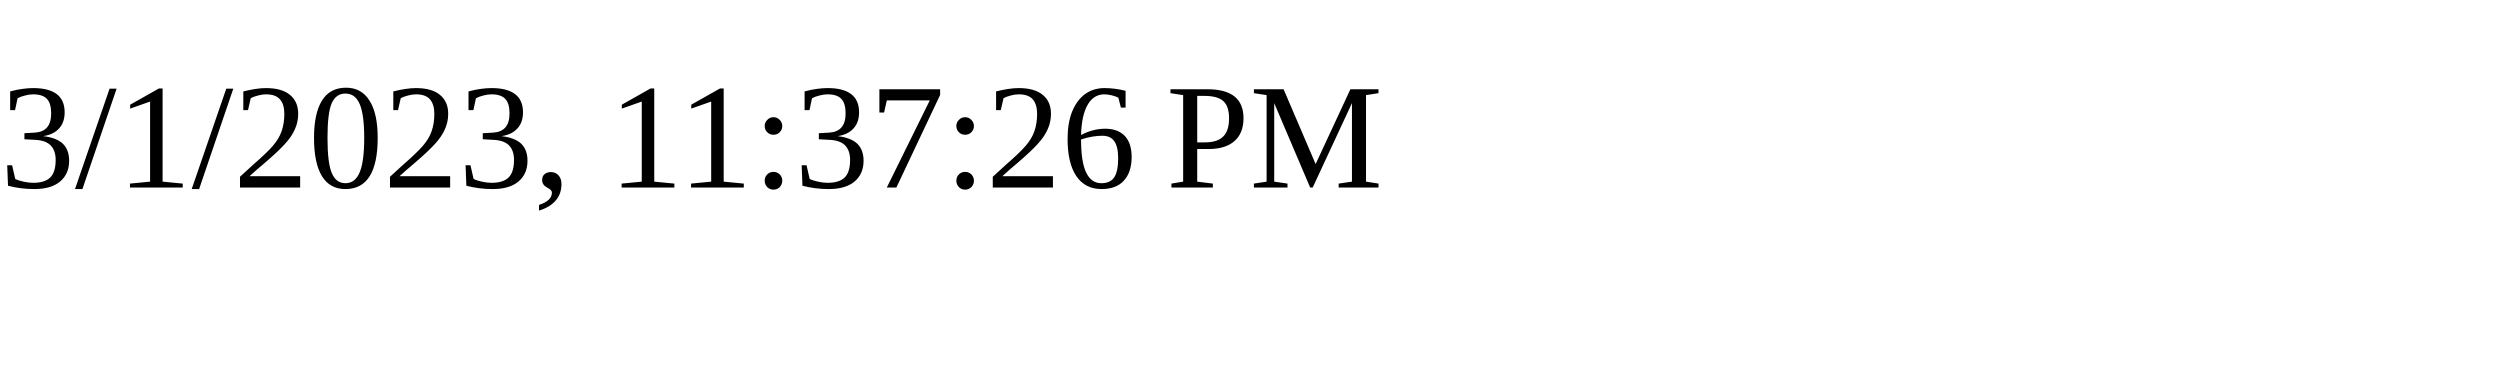
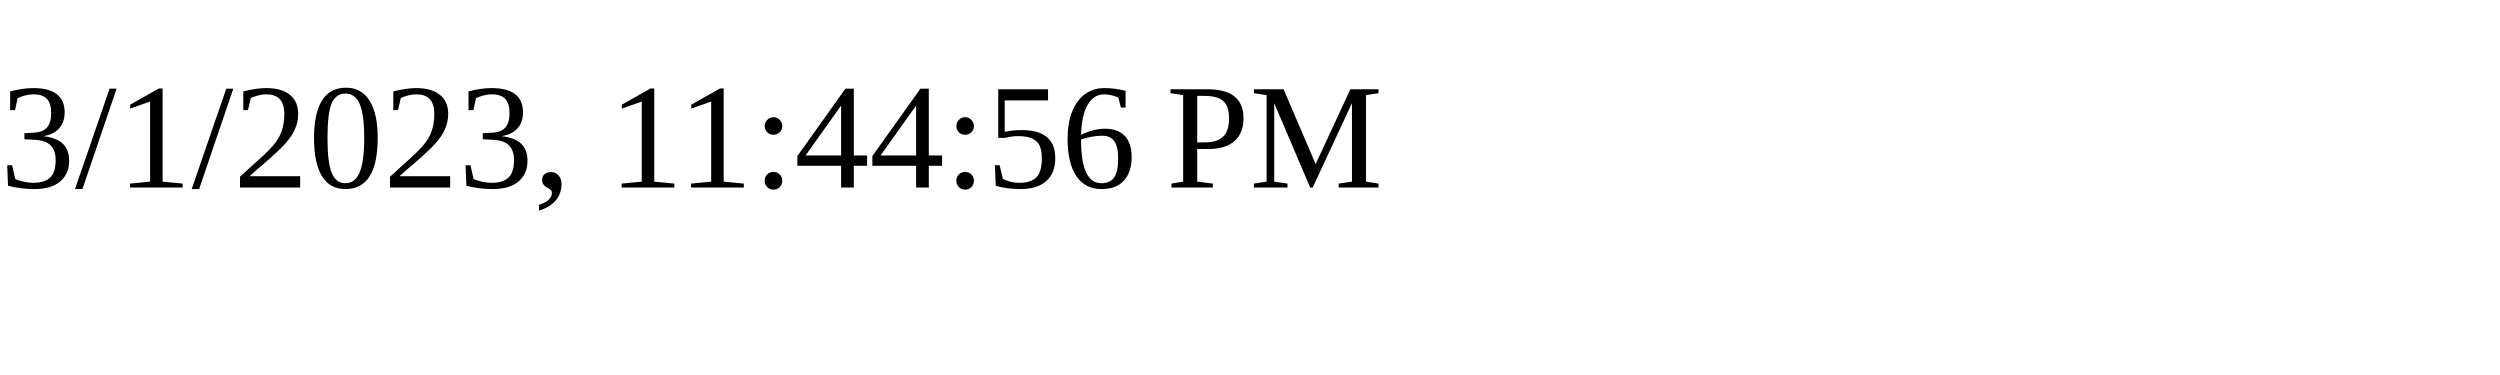
<svg xmlns="http://www.w3.org/2000/svg" height="30" width="200">
-   <text x="0" y="15">3/1/2023, 11:37:26 PM</text>
+   <text x="0" y="15">3/1/2023, 11:44:56 PM</text>
</svg>
